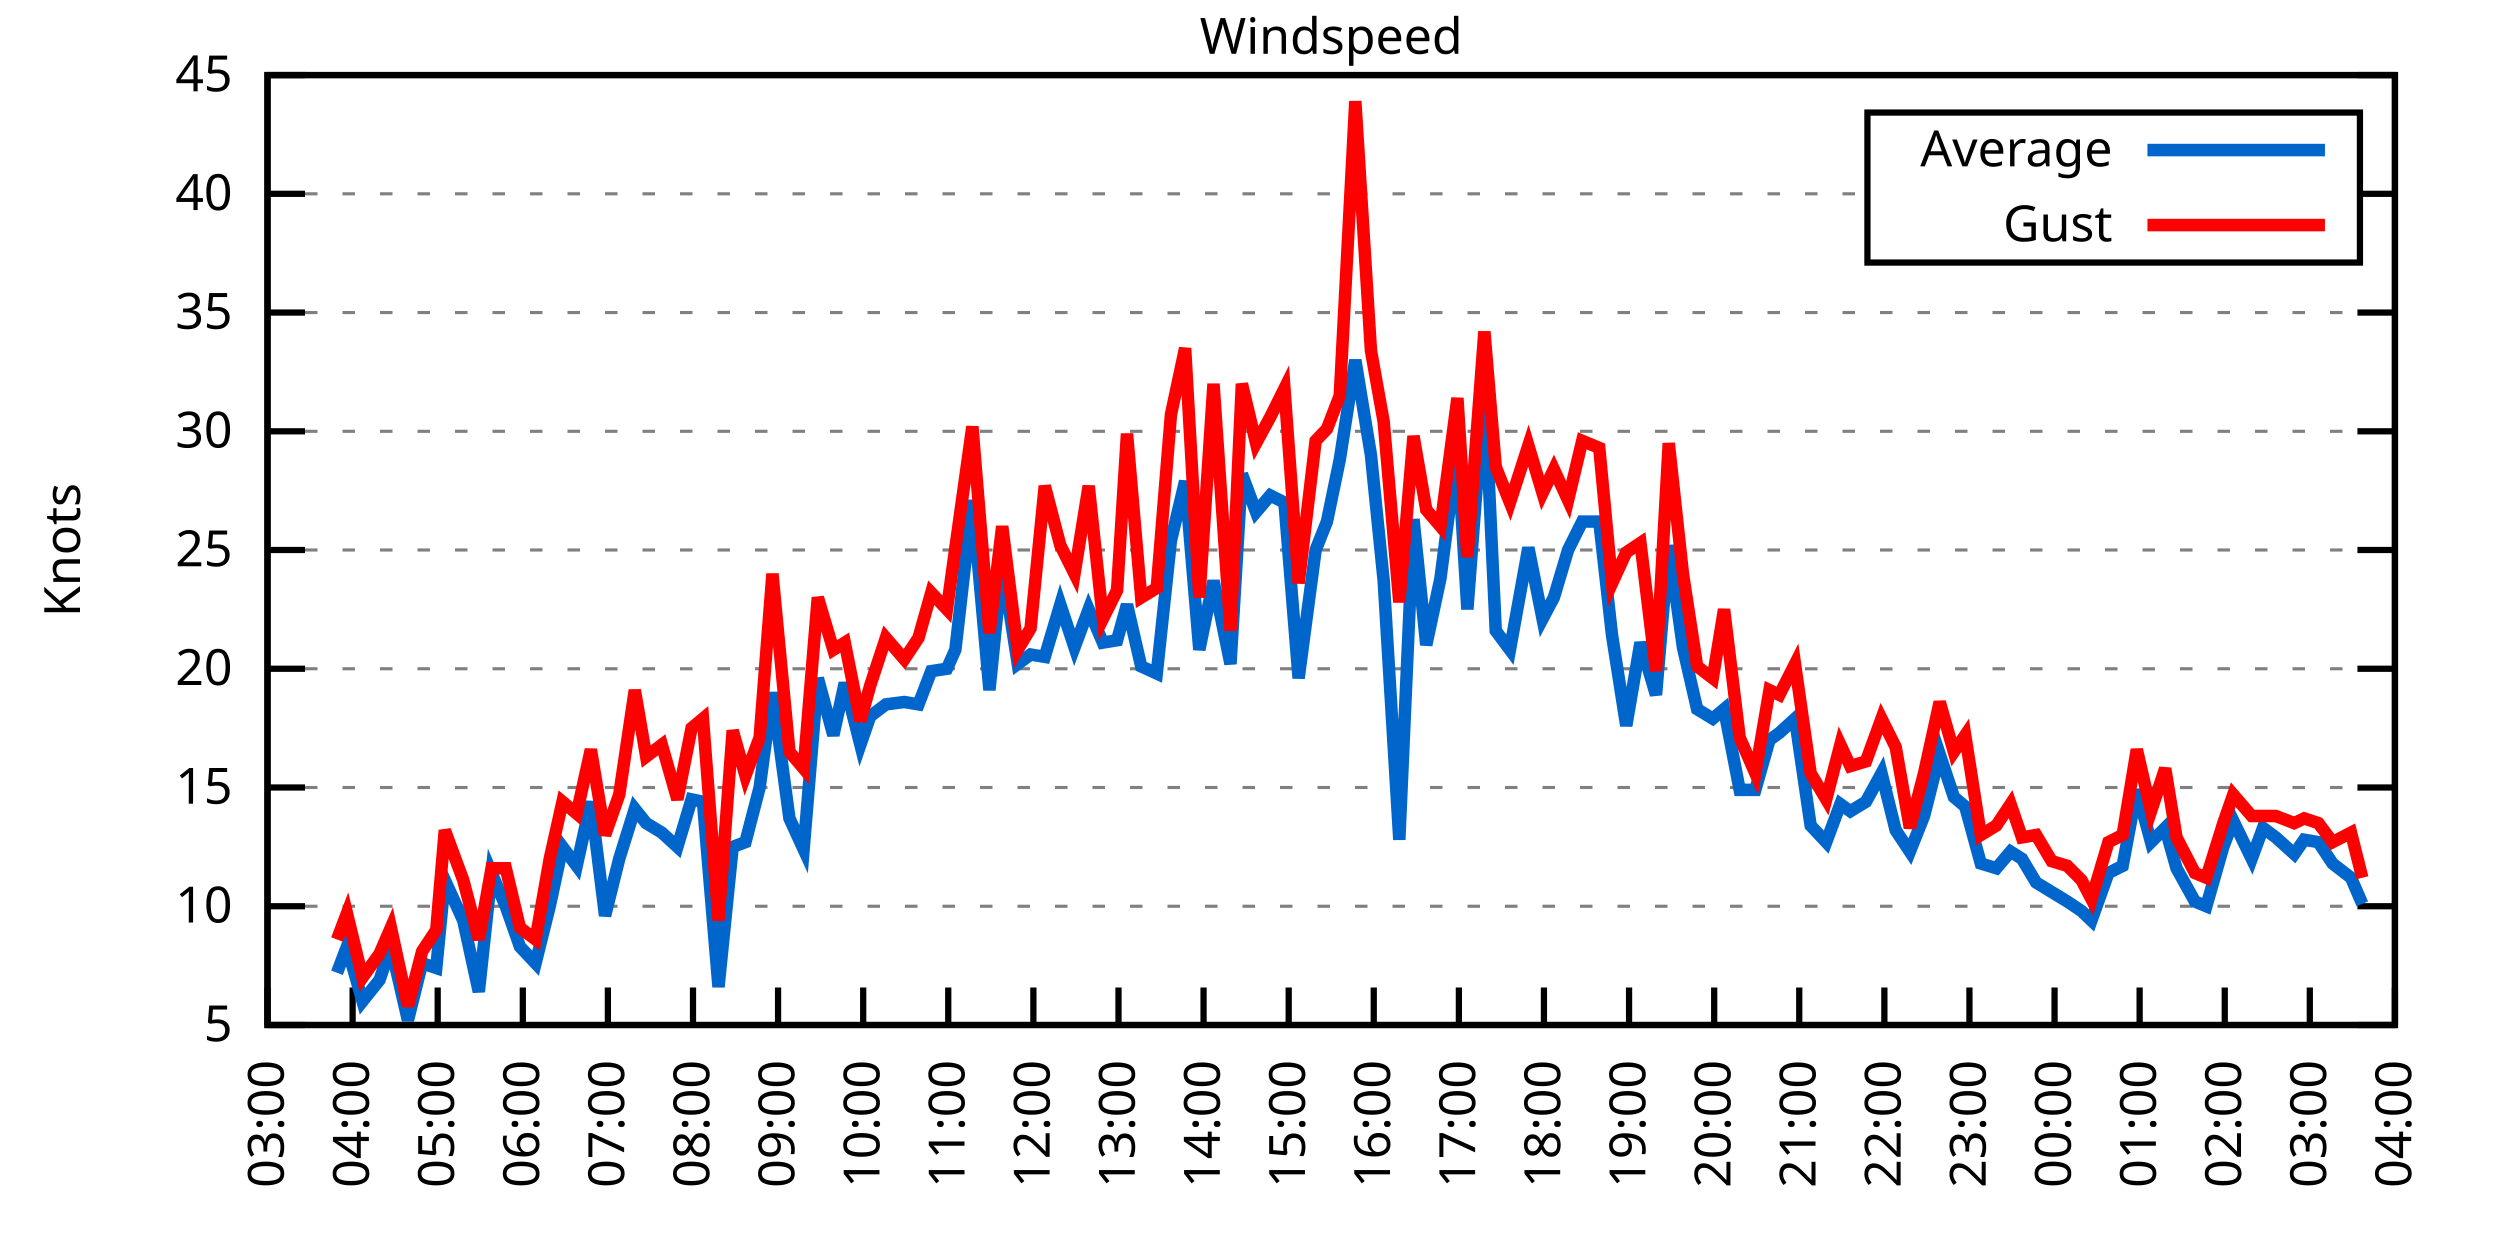
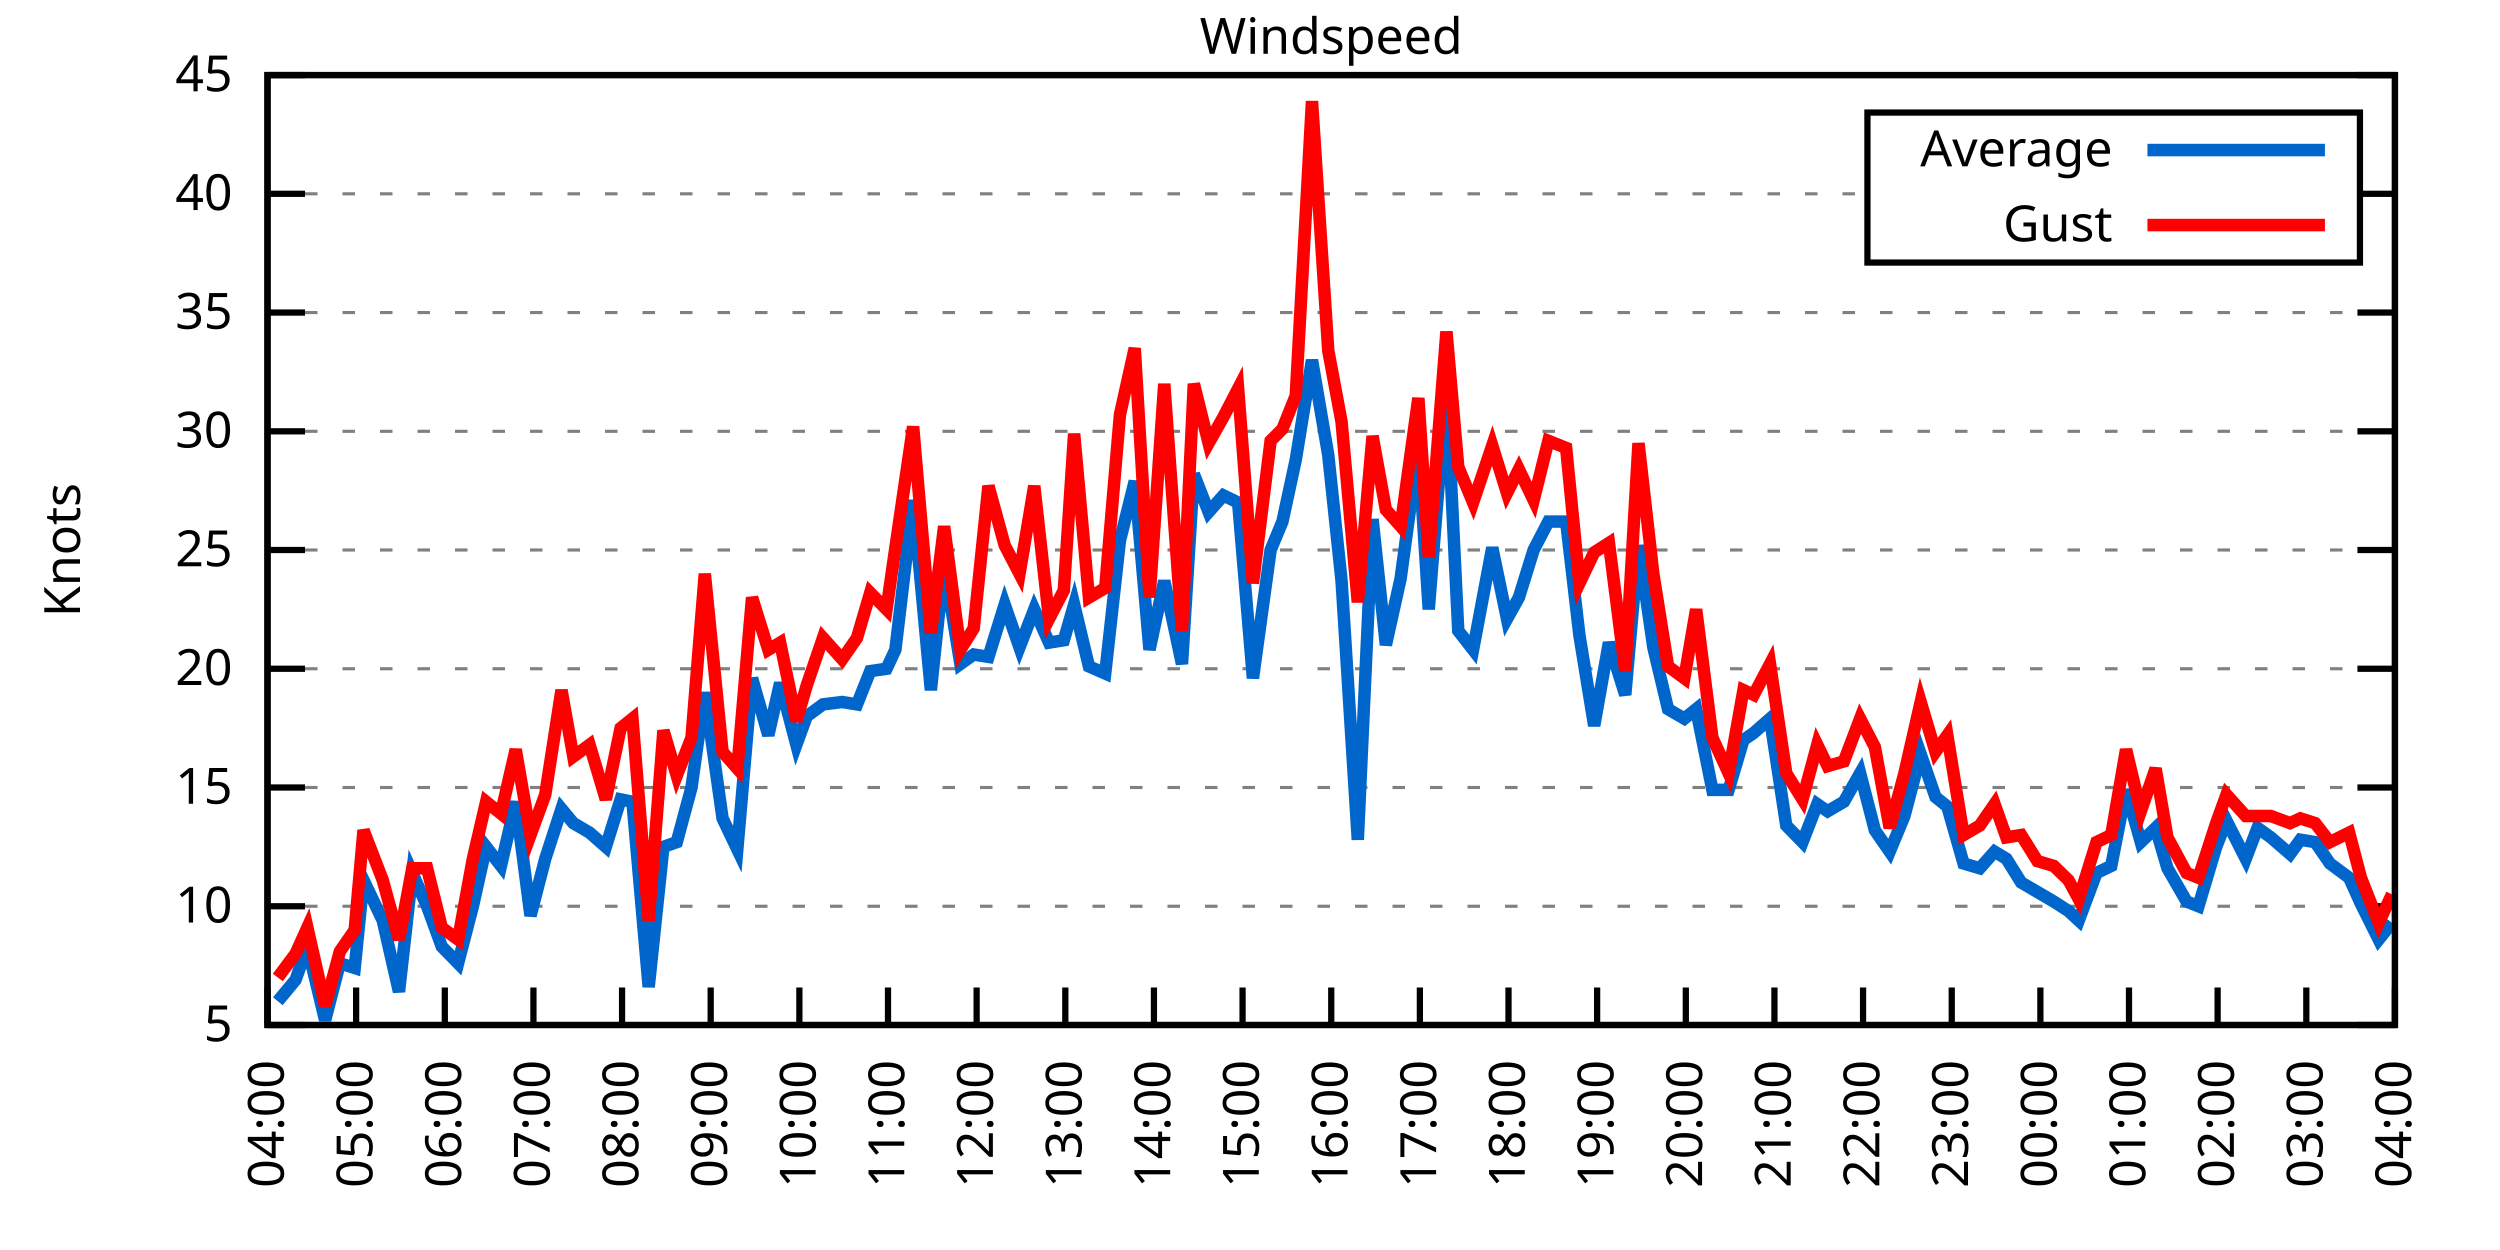
<svg xmlns="http://www.w3.org/2000/svg" xmlns:xlink="http://www.w3.org/1999/xlink" width="400" height="200" viewBox="0 0 400 200">
  <g id="gnuplot_canvas">
    <rect x="0" y="0" width="400" height="200" fill="none" />
    <defs>
      <circle id="gpDot" r="0.5" stroke-width="0.5" stroke="currentColor" />
      <path id="gpPt0" stroke-width="0.333" stroke="currentColor" d="M-1,0 h2 M0,-1 v2" />
      <path id="gpPt1" stroke-width="0.333" stroke="currentColor" d="M-1,-1 L1,1 M1,-1 L-1,1" />
      <path id="gpPt2" stroke-width="0.333" stroke="currentColor" d="M-1,0 L1,0 M0,-1 L0,1 M-1,-1 L1,1 M-1,1 L1,-1" />
      <rect id="gpPt3" stroke-width="0.333" stroke="currentColor" x="-1" y="-1" width="2" height="2" />
      <rect id="gpPt4" stroke-width="0.333" stroke="currentColor" fill="currentColor" x="-1" y="-1" width="2" height="2" />
      <circle id="gpPt5" stroke-width="0.333" stroke="currentColor" cx="0" cy="0" r="1" />
      <use xlink:href="#gpPt5" id="gpPt6" fill="currentColor" stroke="none" />
      <path id="gpPt7" stroke-width="0.333" stroke="currentColor" d="M0,-1.33 L-1.33,0.67 L1.33,0.67 z" />
      <use xlink:href="#gpPt7" id="gpPt8" fill="currentColor" stroke="none" />
      <use xlink:href="#gpPt7" id="gpPt9" stroke="currentColor" transform="rotate(180)" />
      <use xlink:href="#gpPt9" id="gpPt10" fill="currentColor" stroke="none" />
      <use xlink:href="#gpPt3" id="gpPt11" stroke="currentColor" transform="rotate(45)" />
      <use xlink:href="#gpPt11" id="gpPt12" fill="currentColor" stroke="none" />
      <path id="gpPt13" stroke-width="0.333" stroke="currentColor" d="M0,1.330 L1.265,0.411 L0.782,-1.067 L-0.782,-1.076 L-1.265,0.411 z" />
      <use xlink:href="#gpPt13" id="gpPt14" fill="currentColor" stroke="none" />
      <filter id="textbox" filterUnits="objectBoundingBox" x="0" y="0" height="1" width="1">
        <feFlood flood-color="white" flood-opacity="1" result="bgnd" />
        <feComposite in="SourceGraphic" in2="bgnd" operator="atop" />
      </filter>
      <filter id="greybox" filterUnits="objectBoundingBox" x="0" y="0" height="1" width="1">
        <feFlood flood-color="lightgrey" flood-opacity="1" result="grey" />
        <feComposite in="SourceGraphic" in2="grey" operator="atop" />
      </filter>
    </defs>
    <g fill="none" color="white" stroke="currentColor" stroke-width="1.00" stroke-linecap="butt" stroke-linejoin="miter">
</g>
    <g fill="none" color="black" stroke="currentColor" stroke-width="1.00" stroke-linecap="butt" stroke-linejoin="miter">
      <g stroke="none" shape-rendering="crispEdges">
        <polygon fill="rgb(255, 255, 255)" points="42.80,164.00 383.18,164.00 383.18,12.02 42.80,12.02 " />
      </g>
    </g>
    <g fill="none" color="black" stroke="currentColor" stroke-width="1.00" stroke-linecap="butt" stroke-linejoin="miter">
</g>
    <g fill="none" color="black" stroke="black" stroke-width="0.50" stroke-linecap="butt" stroke-linejoin="miter">
</g>
    <g fill="none" color="gray" stroke="currentColor" stroke-width="0.50" stroke-linecap="butt" stroke-linejoin="miter">
      <path stroke="gray" stroke-dasharray="2,4" class="gridline" d="M42.80,164.00 L383.19,164.00  " />
    </g>
    <g fill="none" color="gray" stroke="gray" stroke-width="1.00" stroke-linecap="butt" stroke-linejoin="miter">
</g>
    <g fill="none" color="black" stroke="currentColor" stroke-width="1.00" stroke-linecap="butt" stroke-linejoin="miter">
      <path stroke="black" d="M42.80,164.00 L48.80,164.00 M383.19,164.00 L377.19,164.00  " />
      <g transform="translate(37.20,166.60)" stroke="none" fill="black" font-family="Sans" font-size="8.00" text-anchor="end">
        <text>
          <tspan font-family="Sans"> 5</tspan>
        </text>
      </g>
    </g>
    <g fill="none" color="black" stroke="currentColor" stroke-width="1.00" stroke-linecap="butt" stroke-linejoin="miter">
</g>
    <g fill="none" color="black" stroke="black" stroke-width="0.50" stroke-linecap="butt" stroke-linejoin="miter">
</g>
    <g fill="none" color="gray" stroke="currentColor" stroke-width="0.50" stroke-linecap="butt" stroke-linejoin="miter">
      <path stroke="gray" stroke-dasharray="2,4" class="gridline" d="M42.80,145.00 L383.19,145.00  " />
    </g>
    <g fill="none" color="gray" stroke="gray" stroke-width="1.00" stroke-linecap="butt" stroke-linejoin="miter">
</g>
    <g fill="none" color="black" stroke="currentColor" stroke-width="1.00" stroke-linecap="butt" stroke-linejoin="miter">
      <path stroke="black" d="M42.80,145.00 L48.80,145.00 M383.19,145.00 L377.19,145.00  " />
      <g transform="translate(37.20,147.60)" stroke="none" fill="black" font-family="Sans" font-size="8.00" text-anchor="end">
        <text>
          <tspan font-family="Sans"> 10</tspan>
        </text>
      </g>
    </g>
    <g fill="none" color="black" stroke="currentColor" stroke-width="1.00" stroke-linecap="butt" stroke-linejoin="miter">
</g>
    <g fill="none" color="black" stroke="black" stroke-width="0.50" stroke-linecap="butt" stroke-linejoin="miter">
</g>
    <g fill="none" color="gray" stroke="currentColor" stroke-width="0.50" stroke-linecap="butt" stroke-linejoin="miter">
      <path stroke="gray" stroke-dasharray="2,4" class="gridline" d="M42.80,126.00 L383.19,126.00  " />
    </g>
    <g fill="none" color="gray" stroke="gray" stroke-width="1.00" stroke-linecap="butt" stroke-linejoin="miter">
</g>
    <g fill="none" color="black" stroke="currentColor" stroke-width="1.00" stroke-linecap="butt" stroke-linejoin="miter">
      <path stroke="black" d="M42.80,126.00 L48.80,126.00 M383.19,126.00 L377.19,126.00  " />
      <g transform="translate(37.20,128.60)" stroke="none" fill="black" font-family="Sans" font-size="8.00" text-anchor="end">
        <text>
          <tspan font-family="Sans"> 15</tspan>
        </text>
      </g>
    </g>
    <g fill="none" color="black" stroke="currentColor" stroke-width="1.00" stroke-linecap="butt" stroke-linejoin="miter">
</g>
    <g fill="none" color="black" stroke="black" stroke-width="0.50" stroke-linecap="butt" stroke-linejoin="miter">
</g>
    <g fill="none" color="gray" stroke="currentColor" stroke-width="0.50" stroke-linecap="butt" stroke-linejoin="miter">
      <path stroke="gray" stroke-dasharray="2,4" class="gridline" d="M42.80,107.00 L383.19,107.00  " />
    </g>
    <g fill="none" color="gray" stroke="gray" stroke-width="1.00" stroke-linecap="butt" stroke-linejoin="miter">
</g>
    <g fill="none" color="black" stroke="currentColor" stroke-width="1.00" stroke-linecap="butt" stroke-linejoin="miter">
      <path stroke="black" d="M42.80,107.00 L48.80,107.00 M383.19,107.00 L377.19,107.00  " />
      <g transform="translate(37.20,109.60)" stroke="none" fill="black" font-family="Sans" font-size="8.00" text-anchor="end">
        <text>
          <tspan font-family="Sans"> 20</tspan>
        </text>
      </g>
    </g>
    <g fill="none" color="black" stroke="currentColor" stroke-width="1.00" stroke-linecap="butt" stroke-linejoin="miter">
</g>
    <g fill="none" color="black" stroke="black" stroke-width="0.50" stroke-linecap="butt" stroke-linejoin="miter">
</g>
    <g fill="none" color="gray" stroke="currentColor" stroke-width="0.50" stroke-linecap="butt" stroke-linejoin="miter">
      <path stroke="gray" stroke-dasharray="2,4" class="gridline" d="M42.80,88.00 L383.19,88.00  " />
    </g>
    <g fill="none" color="gray" stroke="gray" stroke-width="1.00" stroke-linecap="butt" stroke-linejoin="miter">
</g>
    <g fill="none" color="black" stroke="currentColor" stroke-width="1.00" stroke-linecap="butt" stroke-linejoin="miter">
      <path stroke="black" d="M42.80,88.00 L48.80,88.00 M383.19,88.00 L377.19,88.00  " />
      <g transform="translate(37.20,90.60)" stroke="none" fill="black" font-family="Sans" font-size="8.00" text-anchor="end">
        <text>
          <tspan font-family="Sans"> 25</tspan>
        </text>
      </g>
    </g>
    <g fill="none" color="black" stroke="currentColor" stroke-width="1.00" stroke-linecap="butt" stroke-linejoin="miter">
</g>
    <g fill="none" color="black" stroke="black" stroke-width="0.50" stroke-linecap="butt" stroke-linejoin="miter">
</g>
    <g fill="none" color="gray" stroke="currentColor" stroke-width="0.50" stroke-linecap="butt" stroke-linejoin="miter">
      <path stroke="gray" stroke-dasharray="2,4" class="gridline" d="M42.80,69.01 L383.19,69.01  " />
    </g>
    <g fill="none" color="gray" stroke="gray" stroke-width="1.00" stroke-linecap="butt" stroke-linejoin="miter">
</g>
    <g fill="none" color="black" stroke="currentColor" stroke-width="1.00" stroke-linecap="butt" stroke-linejoin="miter">
      <path stroke="black" d="M42.80,69.01 L48.80,69.01 M383.19,69.01 L377.19,69.01  " />
      <g transform="translate(37.20,71.61)" stroke="none" fill="black" font-family="Sans" font-size="8.00" text-anchor="end">
        <text>
          <tspan font-family="Sans"> 30</tspan>
        </text>
      </g>
    </g>
    <g fill="none" color="black" stroke="currentColor" stroke-width="1.00" stroke-linecap="butt" stroke-linejoin="miter">
</g>
    <g fill="none" color="black" stroke="black" stroke-width="0.50" stroke-linecap="butt" stroke-linejoin="miter">
</g>
    <g fill="none" color="gray" stroke="currentColor" stroke-width="0.50" stroke-linecap="butt" stroke-linejoin="miter">
      <path stroke="gray" stroke-dasharray="2,4" class="gridline" d="M42.80,50.01 L383.19,50.01  " />
    </g>
    <g fill="none" color="gray" stroke="gray" stroke-width="1.00" stroke-linecap="butt" stroke-linejoin="miter">
</g>
    <g fill="none" color="black" stroke="currentColor" stroke-width="1.00" stroke-linecap="butt" stroke-linejoin="miter">
      <path stroke="black" d="M42.80,50.01 L48.80,50.01 M383.19,50.01 L377.19,50.01  " />
      <g transform="translate(37.20,52.61)" stroke="none" fill="black" font-family="Sans" font-size="8.00" text-anchor="end">
        <text>
          <tspan font-family="Sans"> 35</tspan>
        </text>
      </g>
    </g>
    <g fill="none" color="black" stroke="currentColor" stroke-width="1.00" stroke-linecap="butt" stroke-linejoin="miter">
</g>
    <g fill="none" color="black" stroke="black" stroke-width="0.50" stroke-linecap="butt" stroke-linejoin="miter">
</g>
    <g fill="none" color="gray" stroke="currentColor" stroke-width="0.50" stroke-linecap="butt" stroke-linejoin="miter">
      <path stroke="gray" stroke-dasharray="2,4" class="gridline" d="M42.80,31.01 L298.79,31.01 M377.59,31.01 L383.19,31.01  " />
    </g>
    <g fill="none" color="gray" stroke="gray" stroke-width="1.00" stroke-linecap="butt" stroke-linejoin="miter">
</g>
    <g fill="none" color="black" stroke="currentColor" stroke-width="1.00" stroke-linecap="butt" stroke-linejoin="miter">
      <path stroke="black" d="M42.80,31.01 L48.80,31.01 M383.19,31.01 L377.19,31.01  " />
      <g transform="translate(37.20,33.61)" stroke="none" fill="black" font-family="Sans" font-size="8.00" text-anchor="end">
        <text>
          <tspan font-family="Sans"> 40</tspan>
        </text>
      </g>
    </g>
    <g fill="none" color="black" stroke="currentColor" stroke-width="1.00" stroke-linecap="butt" stroke-linejoin="miter">
</g>
    <g fill="none" color="black" stroke="black" stroke-width="0.50" stroke-linecap="butt" stroke-linejoin="miter">
</g>
    <g fill="none" color="gray" stroke="currentColor" stroke-width="0.50" stroke-linecap="butt" stroke-linejoin="miter">
      <path stroke="gray" stroke-dasharray="2,4" class="gridline" d="M42.80,12.01 L383.19,12.01  " />
    </g>
    <g fill="none" color="gray" stroke="gray" stroke-width="1.00" stroke-linecap="butt" stroke-linejoin="miter">
</g>
    <g fill="none" color="black" stroke="currentColor" stroke-width="1.00" stroke-linecap="butt" stroke-linejoin="miter">
      <path stroke="black" d="M42.80,12.01 L48.80,12.01 M383.19,12.01 L377.19,12.01  " />
      <g transform="translate(37.20,14.61)" stroke="none" fill="black" font-family="Sans" font-size="8.00" text-anchor="end">
        <text>
          <tspan font-family="Sans"> 45</tspan>
        </text>
      </g>
    </g>
    <g fill="none" color="black" stroke="currentColor" stroke-width="1.00" stroke-linecap="butt" stroke-linejoin="miter">
      <path stroke="black" d="M42.80,164.00 L42.80,158.00  " />
      <g transform="translate(45.40,169.60) rotate(270.00)" stroke="none" fill="black" font-family="Sans" font-size="8.00" text-anchor="end">
        <text>
-           <tspan font-family="Sans">03:00</tspan>
-         </text>
-       </g>
-     </g>
-     <g fill="none" color="black" stroke="currentColor" stroke-width="1.00" stroke-linecap="butt" stroke-linejoin="miter">
-       <path stroke="black" d="M56.42,164.00 L56.42,158.00  " />
-       <g transform="translate(59.02,169.60) rotate(270.00)" stroke="none" fill="black" font-family="Sans" font-size="8.00" text-anchor="end">
-         <text>
          <tspan font-family="Sans">04:00</tspan>
        </text>
      </g>
    </g>
    <g fill="none" color="black" stroke="currentColor" stroke-width="1.00" stroke-linecap="butt" stroke-linejoin="miter">
-       <path stroke="black" d="M70.03,164.00 L70.03,158.00  " />
-       <g transform="translate(72.63,169.60) rotate(270.00)" stroke="none" fill="black" font-family="Sans" font-size="8.00" text-anchor="end">
+       <path stroke="black" d="M56.98,164.00 L56.98,158.00  " />
+       <g transform="translate(59.58,169.60) rotate(270.00)" stroke="none" fill="black" font-family="Sans" font-size="8.00" text-anchor="end">
        <text>
          <tspan font-family="Sans">05:00</tspan>
        </text>
      </g>
    </g>
    <g fill="none" color="black" stroke="currentColor" stroke-width="1.00" stroke-linecap="butt" stroke-linejoin="miter">
-       <path stroke="black" d="M83.65,164.00 L83.65,158.00  " />
-       <g transform="translate(86.25,169.60) rotate(270.00)" stroke="none" fill="black" font-family="Sans" font-size="8.00" text-anchor="end">
+       <path stroke="black" d="M71.17,164.00 L71.17,158.00  " />
+       <g transform="translate(73.77,169.60) rotate(270.00)" stroke="none" fill="black" font-family="Sans" font-size="8.00" text-anchor="end">
        <text>
          <tspan font-family="Sans">06:00</tspan>
        </text>
      </g>
    </g>
    <g fill="none" color="black" stroke="currentColor" stroke-width="1.00" stroke-linecap="butt" stroke-linejoin="miter">
-       <path stroke="black" d="M97.26,164.00 L97.26,158.00  " />
-       <g transform="translate(99.86,169.60) rotate(270.00)" stroke="none" fill="black" font-family="Sans" font-size="8.00" text-anchor="end">
+       <path stroke="black" d="M85.35,164.00 L85.35,158.00  " />
+       <g transform="translate(87.95,169.60) rotate(270.00)" stroke="none" fill="black" font-family="Sans" font-size="8.00" text-anchor="end">
        <text>
          <tspan font-family="Sans">07:00</tspan>
        </text>
      </g>
    </g>
    <g fill="none" color="black" stroke="currentColor" stroke-width="1.00" stroke-linecap="butt" stroke-linejoin="miter">
-       <path stroke="black" d="M110.88,164.00 L110.88,158.00  " />
-       <g transform="translate(113.48,169.60) rotate(270.00)" stroke="none" fill="black" font-family="Sans" font-size="8.00" text-anchor="end">
+       <path stroke="black" d="M99.53,164.00 L99.53,158.00  " />
+       <g transform="translate(102.13,169.60) rotate(270.00)" stroke="none" fill="black" font-family="Sans" font-size="8.00" text-anchor="end">
        <text>
          <tspan font-family="Sans">08:00</tspan>
        </text>
      </g>
    </g>
    <g fill="none" color="black" stroke="currentColor" stroke-width="1.00" stroke-linecap="butt" stroke-linejoin="miter">
-       <path stroke="black" d="M124.49,164.00 L124.49,158.00  " />
-       <g transform="translate(127.09,169.60) rotate(270.00)" stroke="none" fill="black" font-family="Sans" font-size="8.00" text-anchor="end">
+       <path stroke="black" d="M113.71,164.00 L113.71,158.00  " />
+       <g transform="translate(116.31,169.60) rotate(270.00)" stroke="none" fill="black" font-family="Sans" font-size="8.00" text-anchor="end">
        <text>
          <tspan font-family="Sans">09:00</tspan>
        </text>
      </g>
    </g>
    <g fill="none" color="black" stroke="currentColor" stroke-width="1.00" stroke-linecap="butt" stroke-linejoin="miter">
-       <path stroke="black" d="M138.11,164.00 L138.11,158.00  " />
-       <g transform="translate(140.71,169.60) rotate(270.00)" stroke="none" fill="black" font-family="Sans" font-size="8.00" text-anchor="end">
+       <path stroke="black" d="M127.90,164.00 L127.90,158.00  " />
+       <g transform="translate(130.50,169.60) rotate(270.00)" stroke="none" fill="black" font-family="Sans" font-size="8.00" text-anchor="end">
        <text>
          <tspan font-family="Sans">10:00</tspan>
        </text>
      </g>
    </g>
    <g fill="none" color="black" stroke="currentColor" stroke-width="1.00" stroke-linecap="butt" stroke-linejoin="miter">
-       <path stroke="black" d="M151.72,164.00 L151.72,158.00  " />
-       <g transform="translate(154.32,169.60) rotate(270.00)" stroke="none" fill="black" font-family="Sans" font-size="8.00" text-anchor="end">
+       <path stroke="black" d="M142.08,164.00 L142.08,158.00  " />
+       <g transform="translate(144.68,169.60) rotate(270.00)" stroke="none" fill="black" font-family="Sans" font-size="8.00" text-anchor="end">
        <text>
          <tspan font-family="Sans">11:00</tspan>
        </text>
      </g>
    </g>
    <g fill="none" color="black" stroke="currentColor" stroke-width="1.00" stroke-linecap="butt" stroke-linejoin="miter">
-       <path stroke="black" d="M165.34,164.00 L165.34,158.00  " />
-       <g transform="translate(167.94,169.60) rotate(270.00)" stroke="none" fill="black" font-family="Sans" font-size="8.00" text-anchor="end">
+       <path stroke="black" d="M156.26,164.00 L156.26,158.00  " />
+       <g transform="translate(158.86,169.60) rotate(270.00)" stroke="none" fill="black" font-family="Sans" font-size="8.00" text-anchor="end">
        <text>
          <tspan font-family="Sans">12:00</tspan>
        </text>
      </g>
    </g>
    <g fill="none" color="black" stroke="currentColor" stroke-width="1.00" stroke-linecap="butt" stroke-linejoin="miter">
-       <path stroke="black" d="M178.96,164.00 L178.96,158.00  " />
-       <g transform="translate(181.56,169.60) rotate(270.00)" stroke="none" fill="black" font-family="Sans" font-size="8.00" text-anchor="end">
+       <path stroke="black" d="M170.45,164.00 L170.45,158.00  " />
+       <g transform="translate(173.05,169.60) rotate(270.00)" stroke="none" fill="black" font-family="Sans" font-size="8.00" text-anchor="end">
        <text>
          <tspan font-family="Sans">13:00</tspan>
        </text>
      </g>
    </g>
    <g fill="none" color="black" stroke="currentColor" stroke-width="1.00" stroke-linecap="butt" stroke-linejoin="miter">
-       <path stroke="black" d="M192.57,164.00 L192.57,158.00  " />
-       <g transform="translate(195.17,169.60) rotate(270.00)" stroke="none" fill="black" font-family="Sans" font-size="8.00" text-anchor="end">
+       <path stroke="black" d="M184.63,164.00 L184.63,158.00  " />
+       <g transform="translate(187.23,169.60) rotate(270.00)" stroke="none" fill="black" font-family="Sans" font-size="8.00" text-anchor="end">
        <text>
          <tspan font-family="Sans">14:00</tspan>
        </text>
      </g>
    </g>
    <g fill="none" color="black" stroke="currentColor" stroke-width="1.00" stroke-linecap="butt" stroke-linejoin="miter">
-       <path stroke="black" d="M206.19,164.00 L206.19,158.00  " />
-       <g transform="translate(208.79,169.60) rotate(270.00)" stroke="none" fill="black" font-family="Sans" font-size="8.00" text-anchor="end">
+       <path stroke="black" d="M198.81,164.00 L198.81,158.00  " />
+       <g transform="translate(201.41,169.60) rotate(270.00)" stroke="none" fill="black" font-family="Sans" font-size="8.00" text-anchor="end">
        <text>
          <tspan font-family="Sans">15:00</tspan>
        </text>
      </g>
    </g>
    <g fill="none" color="black" stroke="currentColor" stroke-width="1.00" stroke-linecap="butt" stroke-linejoin="miter">
-       <path stroke="black" d="M219.80,164.00 L219.80,158.00  " />
-       <g transform="translate(222.40,169.60) rotate(270.00)" stroke="none" fill="black" font-family="Sans" font-size="8.00" text-anchor="end">
+       <path stroke="black" d="M213.00,164.00 L213.00,158.00  " />
+       <g transform="translate(215.60,169.60) rotate(270.00)" stroke="none" fill="black" font-family="Sans" font-size="8.00" text-anchor="end">
        <text>
          <tspan font-family="Sans">16:00</tspan>
        </text>
      </g>
    </g>
    <g fill="none" color="black" stroke="currentColor" stroke-width="1.00" stroke-linecap="butt" stroke-linejoin="miter">
-       <path stroke="black" d="M233.42,164.00 L233.42,158.00  " />
-       <g transform="translate(236.02,169.60) rotate(270.00)" stroke="none" fill="black" font-family="Sans" font-size="8.00" text-anchor="end">
+       <path stroke="black" d="M227.18,164.00 L227.18,158.00  " />
+       <g transform="translate(229.78,169.60) rotate(270.00)" stroke="none" fill="black" font-family="Sans" font-size="8.00" text-anchor="end">
        <text>
          <tspan font-family="Sans">17:00</tspan>
        </text>
      </g>
    </g>
    <g fill="none" color="black" stroke="currentColor" stroke-width="1.00" stroke-linecap="butt" stroke-linejoin="miter">
-       <path stroke="black" d="M247.03,164.00 L247.03,158.00  " />
-       <g transform="translate(249.63,169.60) rotate(270.00)" stroke="none" fill="black" font-family="Sans" font-size="8.00" text-anchor="end">
+       <path stroke="black" d="M241.36,164.00 L241.36,158.00  " />
+       <g transform="translate(243.96,169.60) rotate(270.00)" stroke="none" fill="black" font-family="Sans" font-size="8.00" text-anchor="end">
        <text>
          <tspan font-family="Sans">18:00</tspan>
        </text>
      </g>
    </g>
    <g fill="none" color="black" stroke="currentColor" stroke-width="1.00" stroke-linecap="butt" stroke-linejoin="miter">
-       <path stroke="black" d="M260.65,164.00 L260.65,158.00  " />
-       <g transform="translate(263.25,169.60) rotate(270.00)" stroke="none" fill="black" font-family="Sans" font-size="8.00" text-anchor="end">
+       <path stroke="black" d="M255.54,164.00 L255.54,158.00  " />
+       <g transform="translate(258.14,169.60) rotate(270.00)" stroke="none" fill="black" font-family="Sans" font-size="8.00" text-anchor="end">
        <text>
          <tspan font-family="Sans">19:00</tspan>
        </text>
      </g>
    </g>
    <g fill="none" color="black" stroke="currentColor" stroke-width="1.00" stroke-linecap="butt" stroke-linejoin="miter">
-       <path stroke="black" d="M274.27,164.00 L274.27,158.00  " />
-       <g transform="translate(276.87,169.60) rotate(270.00)" stroke="none" fill="black" font-family="Sans" font-size="8.00" text-anchor="end">
+       <path stroke="black" d="M269.73,164.00 L269.73,158.00  " />
+       <g transform="translate(272.33,169.60) rotate(270.00)" stroke="none" fill="black" font-family="Sans" font-size="8.00" text-anchor="end">
        <text>
          <tspan font-family="Sans">20:00</tspan>
        </text>
      </g>
    </g>
    <g fill="none" color="black" stroke="currentColor" stroke-width="1.00" stroke-linecap="butt" stroke-linejoin="miter">
-       <path stroke="black" d="M287.88,164.00 L287.88,158.00  " />
-       <g transform="translate(290.48,169.60) rotate(270.00)" stroke="none" fill="black" font-family="Sans" font-size="8.00" text-anchor="end">
+       <path stroke="black" d="M283.91,164.00 L283.91,158.00  " />
+       <g transform="translate(286.51,169.60) rotate(270.00)" stroke="none" fill="black" font-family="Sans" font-size="8.00" text-anchor="end">
        <text>
          <tspan font-family="Sans">21:00</tspan>
        </text>
      </g>
    </g>
    <g fill="none" color="black" stroke="currentColor" stroke-width="1.00" stroke-linecap="butt" stroke-linejoin="miter">
-       <path stroke="black" d="M301.50,164.00 L301.50,158.00  " />
-       <g transform="translate(304.10,169.60) rotate(270.00)" stroke="none" fill="black" font-family="Sans" font-size="8.00" text-anchor="end">
+       <path stroke="black" d="M298.09,164.00 L298.09,158.00  " />
+       <g transform="translate(300.69,169.60) rotate(270.00)" stroke="none" fill="black" font-family="Sans" font-size="8.00" text-anchor="end">
        <text>
          <tspan font-family="Sans">22:00</tspan>
        </text>
      </g>
    </g>
    <g fill="none" color="black" stroke="currentColor" stroke-width="1.00" stroke-linecap="butt" stroke-linejoin="miter">
-       <path stroke="black" d="M315.11,164.00 L315.11,158.00  " />
-       <g transform="translate(317.71,169.60) rotate(270.00)" stroke="none" fill="black" font-family="Sans" font-size="8.00" text-anchor="end">
+       <path stroke="black" d="M312.28,164.00 L312.28,158.00  " />
+       <g transform="translate(314.88,169.60) rotate(270.00)" stroke="none" fill="black" font-family="Sans" font-size="8.00" text-anchor="end">
        <text>
          <tspan font-family="Sans">23:00</tspan>
        </text>
      </g>
    </g>
    <g fill="none" color="black" stroke="currentColor" stroke-width="1.00" stroke-linecap="butt" stroke-linejoin="miter">
-       <path stroke="black" d="M328.73,164.00 L328.73,158.00  " />
-       <g transform="translate(331.33,169.60) rotate(270.00)" stroke="none" fill="black" font-family="Sans" font-size="8.00" text-anchor="end">
+       <path stroke="black" d="M326.46,164.00 L326.46,158.00  " />
+       <g transform="translate(329.06,169.60) rotate(270.00)" stroke="none" fill="black" font-family="Sans" font-size="8.00" text-anchor="end">
        <text>
          <tspan font-family="Sans">00:00</tspan>
        </text>
      </g>
    </g>
    <g fill="none" color="black" stroke="currentColor" stroke-width="1.00" stroke-linecap="butt" stroke-linejoin="miter">
-       <path stroke="black" d="M342.34,164.00 L342.34,158.00  " />
-       <g transform="translate(344.94,169.60) rotate(270.00)" stroke="none" fill="black" font-family="Sans" font-size="8.00" text-anchor="end">
+       <path stroke="black" d="M340.64,164.00 L340.64,158.00  " />
+       <g transform="translate(343.24,169.60) rotate(270.00)" stroke="none" fill="black" font-family="Sans" font-size="8.00" text-anchor="end">
        <text>
          <tspan font-family="Sans">01:00</tspan>
        </text>
      </g>
    </g>
    <g fill="none" color="black" stroke="currentColor" stroke-width="1.00" stroke-linecap="butt" stroke-linejoin="miter">
-       <path stroke="black" d="M355.96,164.00 L355.96,158.00  " />
-       <g transform="translate(358.56,169.60) rotate(270.00)" stroke="none" fill="black" font-family="Sans" font-size="8.00" text-anchor="end">
+       <path stroke="black" d="M354.82,164.00 L354.82,158.00  " />
+       <g transform="translate(357.42,169.60) rotate(270.00)" stroke="none" fill="black" font-family="Sans" font-size="8.00" text-anchor="end">
        <text>
          <tspan font-family="Sans">02:00</tspan>
        </text>
      </g>
    </g>
    <g fill="none" color="black" stroke="currentColor" stroke-width="1.00" stroke-linecap="butt" stroke-linejoin="miter">
-       <path stroke="black" d="M369.57,164.00 L369.57,158.00  " />
-       <g transform="translate(372.17,169.60) rotate(270.00)" stroke="none" fill="black" font-family="Sans" font-size="8.00" text-anchor="end">
+       <path stroke="black" d="M369.01,164.00 L369.01,158.00  " />
+       <g transform="translate(371.61,169.60) rotate(270.00)" stroke="none" fill="black" font-family="Sans" font-size="8.00" text-anchor="end">
        <text>
          <tspan font-family="Sans">03:00</tspan>
        </text>
      </g>
    </g>
    <g fill="none" color="black" stroke="currentColor" stroke-width="1.00" stroke-linecap="butt" stroke-linejoin="miter">
      <path stroke="black" d="M383.19,164.00 L383.19,158.00  " />
      <g transform="translate(385.79,169.60) rotate(270.00)" stroke="none" fill="black" font-family="Sans" font-size="8.00" text-anchor="end">
        <text>
          <tspan font-family="Sans">04:00</tspan>
        </text>
      </g>
    </g>
    <g fill="none" color="black" stroke="currentColor" stroke-width="1.00" stroke-linecap="butt" stroke-linejoin="miter">
</g>
    <g fill="none" color="black" stroke="currentColor" stroke-width="1.00" stroke-linecap="butt" stroke-linejoin="miter">
      <path stroke="black" d="M42.80,12.01 L42.80,164.00 L383.19,164.00 L383.19,12.01 L42.80,12.01 Z  " />
    </g>
    <g fill="none" color="black" stroke="currentColor" stroke-width="1.00" stroke-linecap="butt" stroke-linejoin="miter">
</g>
    <g fill="none" color="black" stroke="currentColor" stroke-width="1.00" stroke-linecap="butt" stroke-linejoin="miter">
      <path stroke="black" d="M298.79,42.01 L298.79,18.01 L377.59,18.01 L377.59,42.01 L298.79,42.01 Z  " />
    </g>
    <g id="Windspeed_plot_1">
      <g fill="none" color="white" stroke="black" stroke-width="2.00" stroke-linecap="butt" stroke-linejoin="miter">
</g>
      <g fill="none" color="black" stroke="currentColor" stroke-width="2.00" stroke-linecap="butt" stroke-linejoin="miter">
        <g transform="translate(337.99,26.61)" stroke="none" fill="black" font-family="Sans" font-size="8.00" text-anchor="end">
          <text>
            <tspan font-family="Sans">Average</tspan>
          </text>
        </g>
      </g>
      <g fill="none" color="black" stroke="currentColor" stroke-width="2.00" stroke-linecap="butt" stroke-linejoin="miter">
-         <path stroke="rgb(  0, 102, 204)" d="M343.59,24.01 L371.99,24.01 M53.92,155.64 L55.51,151.46 L58.00,160.20 L60.73,156.78 L62.54,151.46 L65.27,163.24   L67.54,154.12 L69.80,154.88 L71.17,140.82 L74.12,147.28 L76.61,158.68 L78.65,139.68 L80.92,145.00 L83.19,151.46   L85.69,154.12 L87.96,145.00 L90.00,135.50 L92.27,138.54 L94.54,128.28 L96.81,146.52 L99.08,137.40 L101.57,129.42   L103.39,131.70 L105.89,133.22 L108.38,135.50 L110.65,127.90 L112.47,128.28 L114.96,157.92 L117.23,135.50 L119.27,134.74   L121.54,126.00 L123.59,110.80 L126.31,130.94 L128.58,135.88 L130.85,108.52 L133.34,117.64 L135.16,109.28 L137.66,119.16   L139.24,114.60 L141.74,112.70 L144.69,112.32 L146.96,112.70 L149.00,107.38 L151.50,107.00 L152.86,103.96 L155.58,80.03   L158.31,110.42 L160.35,90.28 L162.84,106.24 L164.89,104.72 L167.16,105.10 L169.65,96.74 L171.92,103.58 L174.19,97.50   L176.46,102.82 L178.73,102.44 L180.32,96.74 L182.59,106.62 L185.08,107.76 L187.35,86.49 L189.62,76.99 L191.89,103.96   L194.16,92.94 L196.88,106.24 L198.70,75.85 L200.97,81.93 L203.24,79.27 L205.51,80.41 L207.78,108.52 L210.50,88.00   L212.31,83.45 L214.36,73.57 L216.85,57.61 L219.35,72.81 L221.39,92.94 L223.89,134.36 L226.16,83.07 L228.20,103.20   L230.47,92.56 L233.19,71.67 L234.78,97.50 L237.50,61.79 L239.32,100.92 L241.59,103.96 L244.54,87.63 L246.81,99.02   L248.62,95.60 L250.89,88.00 L253.16,83.45 L255.88,83.45 L257.93,101.68 L260.20,116.12 L262.47,102.82 L264.96,111.18   L267.00,87.25 L269.27,103.58 L271.54,113.46 L274.04,114.98 L275.85,113.46 L278.35,126.38 L280.85,126.38 L283.12,118.40   L284.70,117.26 L287.20,114.98 L289.70,132.08 L292.19,134.74 L294.46,128.66 L296.05,129.80 L298.55,128.28 L301.04,123.72   L303.31,132.84 L305.58,136.26 L307.85,130.56 L310.35,120.68 L312.62,127.52 L314.43,129.04 L316.93,138.16 L319.42,138.92   L321.69,136.26 L323.51,137.40 L325.78,141.20 L328.27,142.72 L330.77,144.24 L333.04,145.76 L334.63,147.28 L337.35,139.68   L339.62,138.54 L341.89,126.38 L344.16,134.74 L346.43,132.46 L348.24,138.92 L351.19,144.24 L353.01,145.00 L355.73,135.50   L357.32,131.32 L360.27,137.40 L362.09,132.46 L364.13,133.98 L367.08,136.64 L368.67,134.36 L370.94,134.74 L373.21,138.16   L376.16,140.44 L377.97,144.62  " />
+         <path stroke="rgb(  0, 102, 204)" d="M343.59,24.01 L371.99,24.01 M44.45,160.20 L47.29,156.78 L49.18,151.46 L52.02,163.24 L54.38,154.12 L56.75,154.88   L58.16,140.82 L61.24,147.28 L63.84,158.68 L65.97,139.68 L68.33,145.00 L70.69,151.46 L73.29,154.12 L75.66,145.00   L77.78,135.50 L80.15,138.54 L82.51,128.28 L84.88,146.52 L87.24,137.40 L89.84,129.42 L91.73,131.70 L94.33,133.22   L96.93,135.50 L99.30,127.90 L101.19,128.28 L103.79,157.92 L106.15,135.50 L108.28,134.74 L110.64,126.00 L112.77,110.80   L115.61,130.94 L117.97,135.88 L120.33,108.52 L122.93,117.64 L124.82,109.28 L127.42,119.16 L129.08,114.60 L131.68,112.70   L134.75,112.32 L137.12,112.70 L139.24,107.38 L141.84,107.00 L143.26,103.96 L146.10,80.03 L148.94,110.42 L151.06,90.28   L153.66,106.24 L155.79,104.72 L158.15,105.10 L160.75,96.74 L163.12,103.58 L165.48,97.50 L167.85,102.82 L170.21,102.44   L171.86,96.74 L174.23,106.62 L176.83,107.76 L179.19,86.49 L181.56,76.99 L183.92,103.96 L186.28,92.94 L189.12,106.24   L191.01,75.85 L193.38,81.93 L195.74,79.27 L198.10,80.41 L200.47,108.52 L203.30,88.00 L205.19,83.45 L207.32,73.57   L209.92,57.61 L212.52,72.81 L214.65,92.94 L217.25,134.36 L219.61,83.07 L221.74,103.20 L224.10,92.56 L226.94,71.67   L228.60,97.50 L231.43,61.79 L233.32,100.92 L235.69,103.96 L238.76,87.63 L241.12,99.02 L243.02,95.60 L245.38,88.00   L247.74,83.45 L250.58,83.45 L252.71,101.68 L255.07,116.12 L257.43,102.82 L260.04,111.18 L262.16,87.25 L264.53,103.58   L266.89,113.46 L269.49,114.98 L271.38,113.46 L273.98,126.38 L276.58,126.38 L278.95,118.40 L280.60,117.26 L283.20,114.98   L285.80,132.08 L288.40,134.74 L290.76,128.66 L292.42,129.80 L295.02,128.28 L297.62,123.72 L299.98,132.84 L302.35,136.26   L304.71,130.56 L307.31,120.68 L309.68,127.52 L311.57,129.04 L314.17,138.16 L316.77,138.92 L319.13,136.26 L321.02,137.40   L323.39,141.20 L325.99,142.72 L328.59,144.24 L330.95,145.76 L332.60,147.28 L335.44,139.68 L337.80,138.54 L340.17,126.38   L342.53,134.74 L344.90,132.46 L346.79,138.92 L349.86,144.24 L351.75,145.00 L354.59,135.50 L356.24,131.32 L359.32,137.40   L361.21,132.46 L363.33,133.98 L366.41,136.64 L368.06,134.36 L370.43,134.74 L372.79,138.16 L375.86,140.44 L377.75,144.62   L380.59,150.32 L382.72,147.66  " />
      </g>
    </g>
    <g id="Windspeed_plot_2">
      <g fill="none" color="black" stroke="currentColor" stroke-width="2.00" stroke-linecap="butt" stroke-linejoin="miter">
        <g transform="translate(337.99,38.61)" stroke="none" fill="black" font-family="Sans" font-size="8.00" text-anchor="end">
          <text>
            <tspan font-family="Sans">Gust</tspan>
          </text>
        </g>
      </g>
      <g fill="none" color="black" stroke="currentColor" stroke-width="2.00" stroke-linecap="butt" stroke-linejoin="miter">
-         <path stroke="rgb(255,   0,   0)" d="M343.59,36.01 L371.99,36.01 M53.92,150.32 L55.51,146.14 L58.00,156.40 L60.73,152.60 L62.54,148.42 L65.27,160.96   L67.54,152.22 L69.80,148.80 L71.17,132.84 L74.12,140.82 L76.61,150.32 L78.65,138.92 L80.92,138.92 L83.19,148.42   L85.69,150.32 L87.96,137.40 L90.00,128.28 L92.27,130.18 L94.54,119.92 L96.81,133.60 L99.08,127.14 L101.57,110.42   L103.39,121.06 L105.89,119.16 L108.38,127.90 L110.65,116.50 L112.47,114.98 L114.96,147.28 L117.23,116.88 L119.27,124.10   L121.54,118.02 L123.59,91.80 L126.31,120.30 L128.58,122.96 L130.85,95.60 L133.34,103.96 L135.16,102.82 L137.66,115.36   L139.24,109.66 L141.74,102.06 L144.69,105.48 L146.96,102.06 L149.00,94.84 L151.50,97.50 L152.86,87.63 L155.58,68.25   L158.31,101.30 L160.35,84.21 L162.84,103.96 L164.89,100.54 L167.16,77.75 L169.65,87.25 L171.92,91.80 L174.19,77.75   L176.46,99.02 L178.73,94.46 L180.32,69.39 L182.59,95.60 L185.08,94.08 L187.35,66.35 L189.62,55.71 L191.89,95.60   L194.16,61.41 L196.88,100.92 L198.70,61.41 L200.97,70.91 L203.24,66.73 L205.51,62.17 L207.78,93.32 L210.50,70.53   L212.31,68.63 L214.36,63.31 L216.85,16.19 L219.35,56.09 L221.39,67.49 L223.89,96.36 L226.16,69.77 L228.20,81.55   L230.47,84.21 L233.19,63.69 L234.78,89.14 L237.50,53.05 L239.32,74.71 L241.59,80.41 L244.54,71.29 L246.81,78.89   L248.62,75.09 L250.89,80.03 L253.16,70.53 L255.88,71.67 L257.93,93.32 L260.20,88.38 L262.47,86.87 L264.96,107.38   L267.00,70.91 L269.27,91.80 L271.54,106.62 L274.04,108.52 L275.85,97.50 L278.35,118.02 L280.85,123.72 L283.12,110.42   L284.70,111.18 L287.20,106.24 L289.70,123.72 L292.19,127.90 L294.46,119.16 L296.05,122.58 L298.55,121.82 L301.04,114.98   L303.31,119.54 L305.58,132.46 L307.85,123.72 L310.35,112.32 L312.62,120.30 L314.43,117.64 L316.93,133.60 L319.42,132.08   L321.69,128.66 L323.51,133.98 L325.78,133.60 L328.27,137.78 L330.77,138.54 L333.04,140.82 L334.63,143.86 L337.35,134.74   L339.62,133.60 L341.89,119.92 L344.16,129.80 L346.43,122.96 L348.24,133.98 L351.19,139.68 L353.01,140.44 L355.73,131.70   L357.32,127.14 L360.27,130.56 L362.09,130.56 L364.13,130.56 L367.08,131.70 L368.67,130.94 L370.94,131.70 L373.21,134.74   L376.16,133.22 L377.97,140.44  " />
+         <path stroke="rgb(255,   0,   0)" d="M343.59,36.01 L371.99,36.01 M44.45,156.40 L47.29,152.60 L49.18,148.42 L52.02,160.96 L54.38,152.22 L56.75,148.80   L58.16,132.84 L61.24,140.82 L63.84,150.32 L65.97,138.92 L68.33,138.92 L70.69,148.42 L73.29,150.32 L75.66,137.40   L77.78,128.28 L80.15,130.18 L82.51,119.92 L84.88,133.60 L87.24,127.14 L89.84,110.42 L91.73,121.06 L94.33,119.16   L96.93,127.90 L99.30,116.50 L101.19,114.98 L103.79,147.28 L106.15,116.88 L108.28,124.10 L110.64,118.02 L112.77,91.80   L115.61,120.30 L117.97,122.96 L120.33,95.60 L122.93,103.96 L124.82,102.82 L127.42,115.36 L129.08,109.66 L131.68,102.06   L134.75,105.48 L137.12,102.06 L139.24,94.84 L141.84,97.50 L143.26,87.63 L146.10,68.25 L148.94,101.30 L151.06,84.21   L153.66,103.96 L155.79,100.54 L158.15,77.75 L160.75,87.25 L163.12,91.80 L165.48,77.75 L167.85,99.02 L170.21,94.46   L171.86,69.39 L174.23,95.60 L176.83,94.08 L179.19,66.35 L181.56,55.71 L183.92,95.60 L186.28,61.41 L189.12,100.92   L191.01,61.41 L193.38,70.91 L195.74,66.73 L198.10,62.17 L200.47,93.32 L203.30,70.53 L205.19,68.63 L207.32,63.31   L209.92,16.19 L212.52,56.09 L214.65,67.49 L217.25,96.36 L219.61,69.77 L221.74,81.55 L224.10,84.21 L226.94,63.69   L228.60,89.14 L231.43,53.05 L233.32,74.71 L235.69,80.41 L238.76,71.29 L241.12,78.89 L243.02,75.09 L245.38,80.03   L247.74,70.53 L250.58,71.67 L252.71,93.32 L255.07,88.38 L257.43,86.87 L260.04,107.38 L262.16,70.91 L264.53,91.80   L266.89,106.62 L269.49,108.52 L271.38,97.50 L273.98,118.02 L276.58,123.72 L278.95,110.42 L280.60,111.18 L283.20,106.24   L285.80,123.72 L288.40,127.90 L290.76,119.16 L292.42,122.58 L295.02,121.82 L297.62,114.98 L299.98,119.54 L302.35,132.46   L304.71,123.72 L307.31,112.32 L309.68,120.30 L311.57,117.64 L314.17,133.60 L316.77,132.08 L319.13,128.66 L321.02,133.98   L323.39,133.60 L325.99,137.78 L328.59,138.54 L330.95,140.82 L332.60,143.86 L335.44,134.74 L337.80,133.60 L340.17,119.92   L342.53,129.80 L344.90,122.96 L346.79,133.98 L349.86,139.68 L351.75,140.44 L354.59,131.70 L356.24,127.14 L359.32,130.56   L361.21,130.56 L363.33,130.56 L366.41,131.70 L368.06,130.94 L370.43,131.70 L372.79,134.74 L375.86,133.22 L377.75,140.44   L380.59,147.66 L382.72,143.10  " />
      </g>
    </g>
    <g fill="none" color="black" stroke="currentColor" stroke-width="2.00" stroke-linecap="butt" stroke-linejoin="miter">
</g>
    <g fill="none" color="black" stroke="black" stroke-width="1.00" stroke-linecap="butt" stroke-linejoin="miter">
</g>
    <g fill="none" color="black" stroke="currentColor" stroke-width="1.00" stroke-linecap="butt" stroke-linejoin="miter">
      <path stroke="black" d="M42.80,12.01 L42.80,164.00 L383.19,164.00 L383.19,12.01 L42.80,12.01 Z  " />
      <g transform="translate(12.80,88.01) rotate(270.00)" stroke="none" fill="black" font-family="Sans" font-size="8.00" text-anchor="middle">
        <text>
          <tspan font-family="Sans">Knots</tspan>
        </text>
      </g>
    </g>
    <g fill="none" color="black" stroke="currentColor" stroke-width="1.00" stroke-linecap="butt" stroke-linejoin="miter">
</g>
    <g fill="none" color="black" stroke="currentColor" stroke-width="1.00" stroke-linecap="butt" stroke-linejoin="miter">
      <g transform="translate(212.99,8.61)" stroke="none" fill="black" font-family="Sans" font-size="8.00" text-anchor="middle">
        <text>
          <tspan font-family="Sans">Windspeed</tspan>
        </text>
      </g>
    </g>
    <g fill="none" color="black" stroke="currentColor" stroke-width="1.00" stroke-linecap="butt" stroke-linejoin="miter">
</g>
  </g>
</svg>
